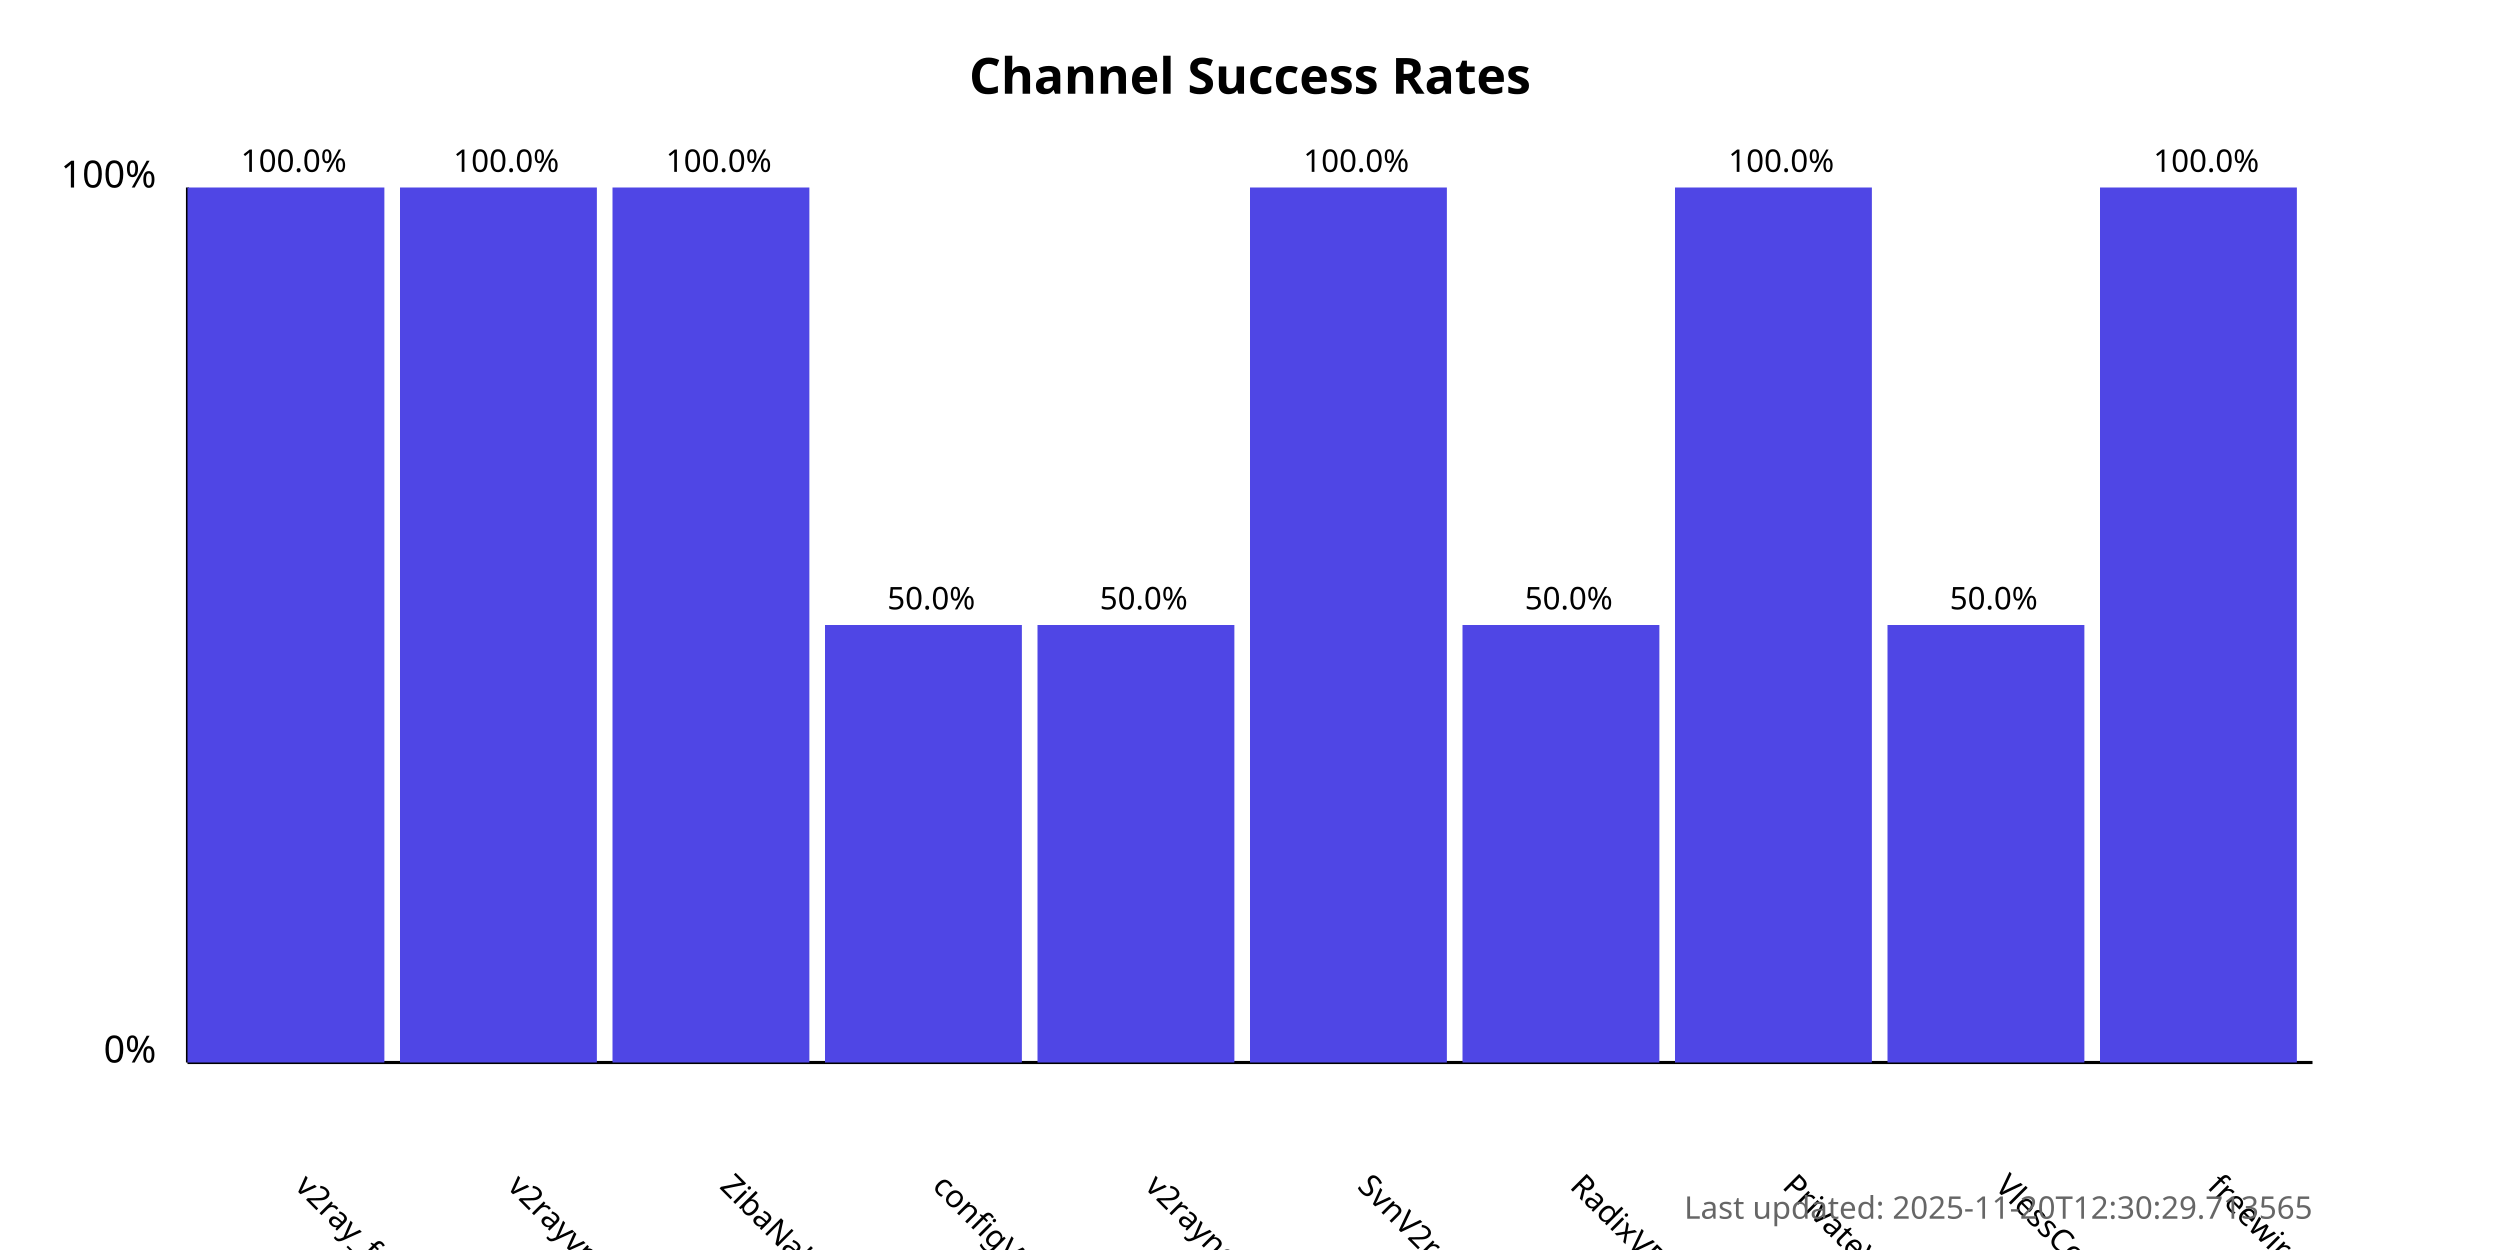
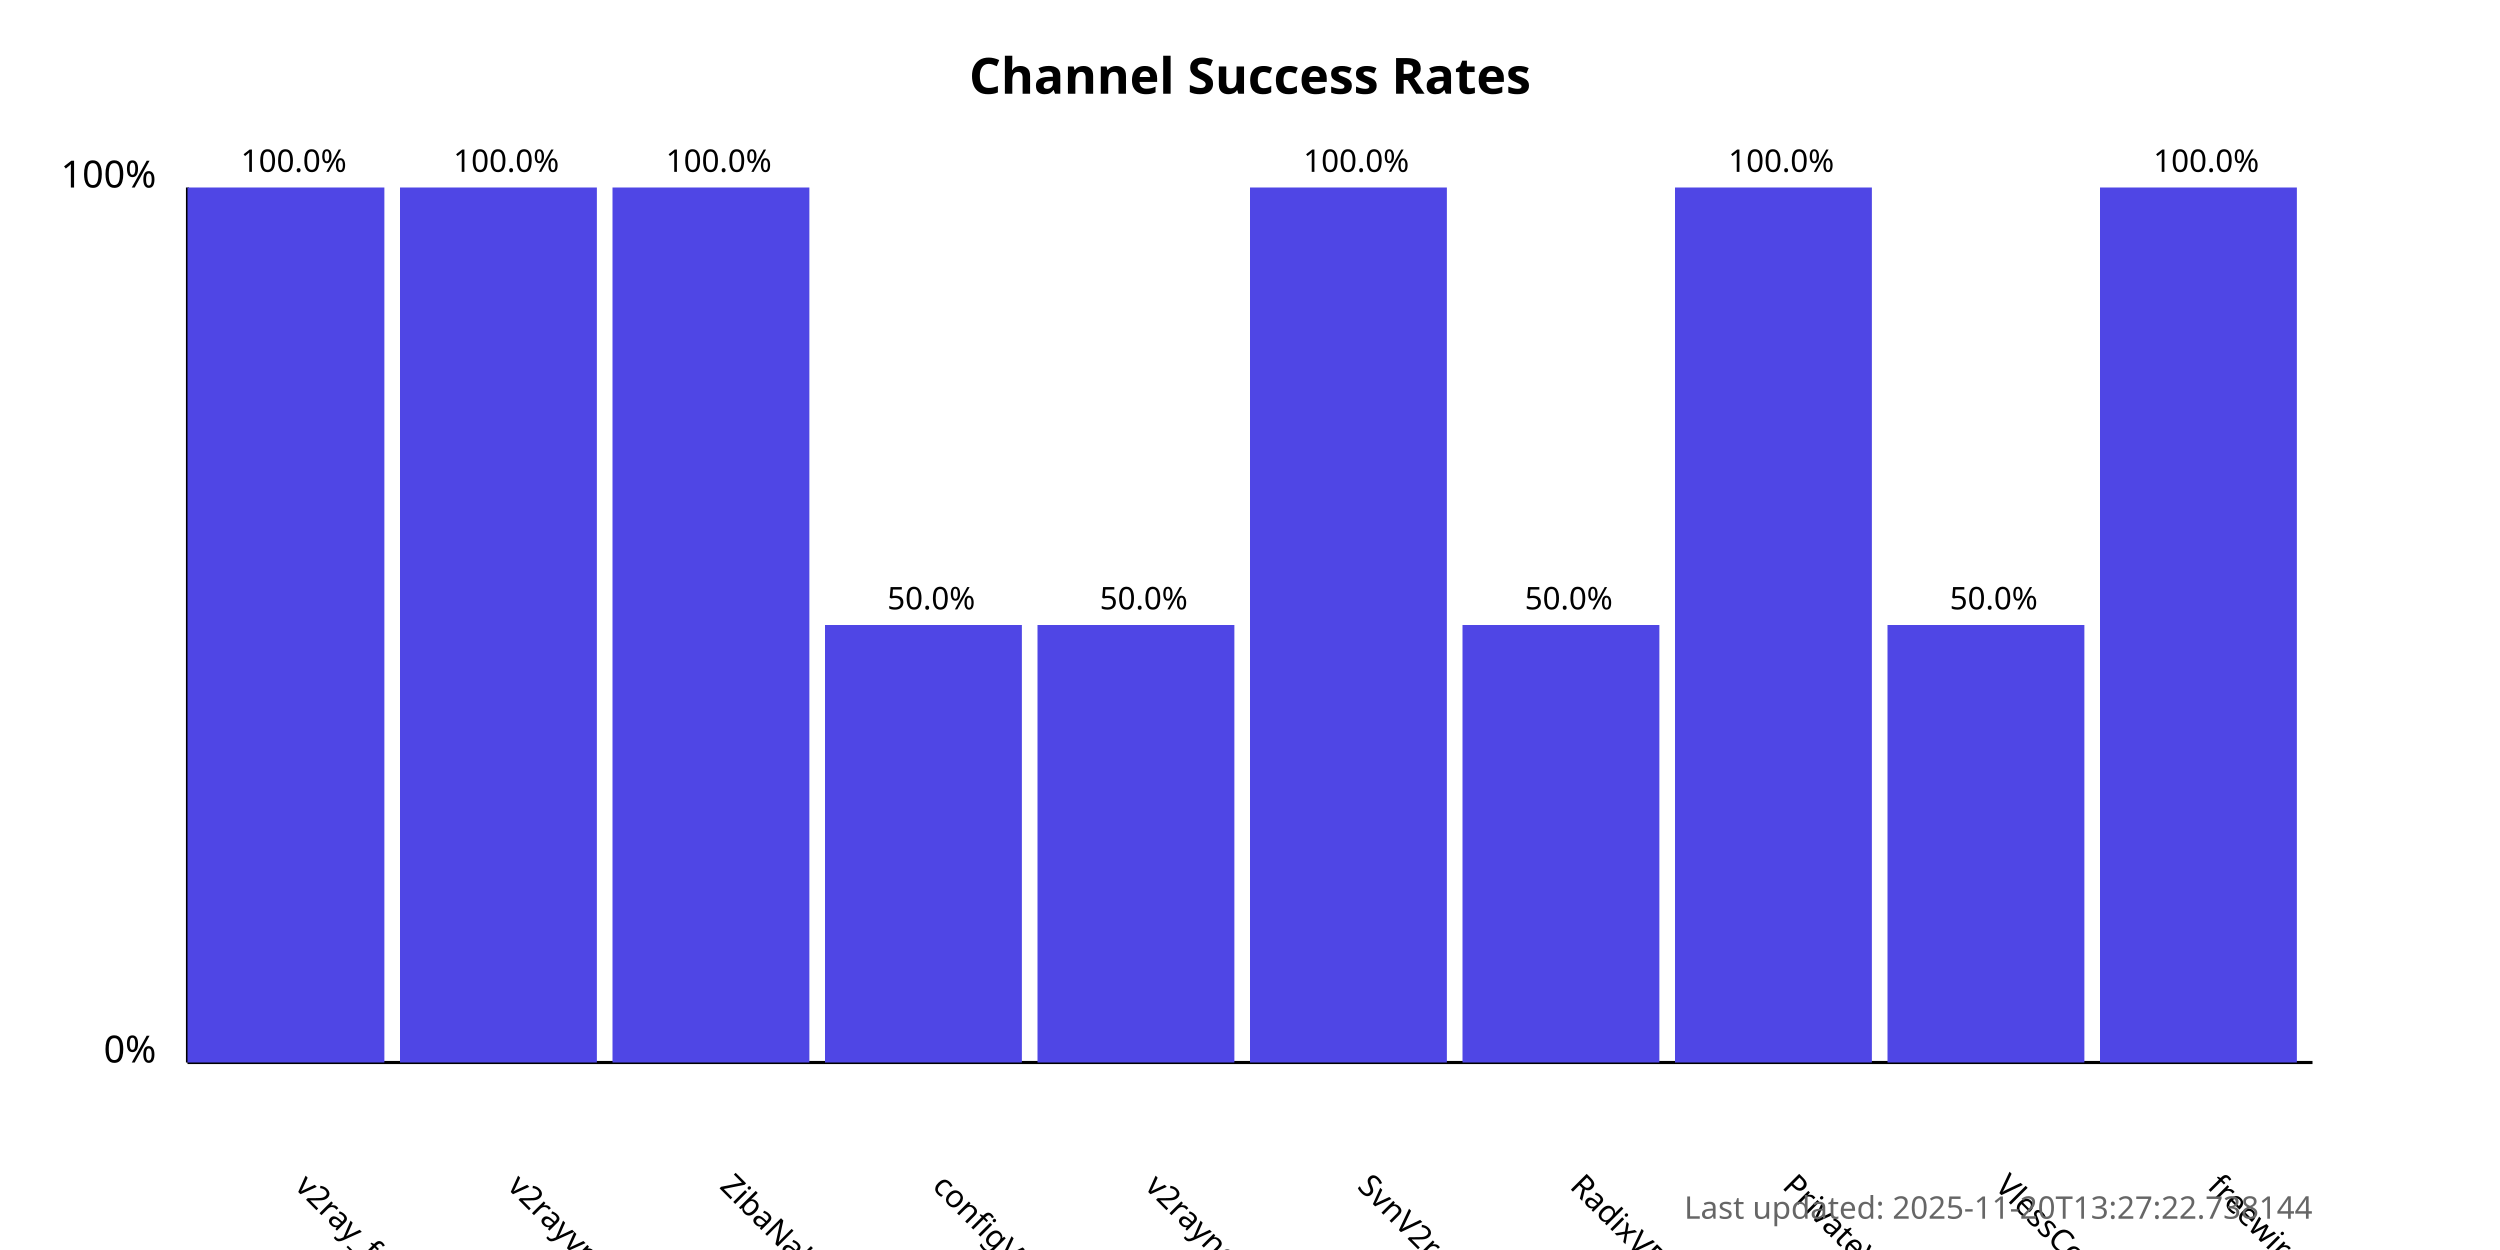
<svg xmlns="http://www.w3.org/2000/svg" width="800" height="400">
  <style>
            .chart-title { font: bold 16px sans-serif; }
            .axis-label { font: 12px sans-serif; }
            .tick-label { font: 10px sans-serif; }
            .bar { fill: #4f46e5; }
            .bar:hover { fill: #6366f1; }
            .timestamp { font: 10px sans-serif; fill: #666; }
        </style>
  <text x="400.0" y="30" text-anchor="middle" class="chart-title">
            Channel Success Rates
        </text>
  <line x1="60" y1="340" x2="60" y2="60" stroke="black" stroke-width="1" />
  <line x1="60" y1="340" x2="740" y2="340" stroke="black" stroke-width="1" />
  <text x="50" y="340" text-anchor="end" class="axis-label">0%</text>
  <text x="50" y="60" text-anchor="end" class="axis-label">100%</text>
  <g>
    <rect x="60" y="60.0" width="63.0" height="280.0" class="bar" />
    <text x="94.0" y="380" transform="rotate(45, 94.0, 380)" text-anchor="start" class="tick-label">
                v2ray_free_conf
            </text>
    <text x="94.0" y="55.0" text-anchor="middle" class="tick-label">
                100.0%
            </text>
  </g>
  <g>
    <rect x="128.0" y="60.0" width="63.0" height="280.0" class="bar" />
    <text x="162.0" y="380" transform="rotate(45, 162.0, 380)" text-anchor="start" class="tick-label">
                v2rayvpno
            </text>
    <text x="162.0" y="55.0" text-anchor="middle" class="tick-label">
                100.0%
            </text>
  </g>
  <g>
    <rect x="196.0" y="60.0" width="63.0" height="280.0" class="bar" />
    <text x="230.0" y="380" transform="rotate(45, 230.0, 380)" text-anchor="start" class="tick-label">
                ZibaNabz
            </text>
    <text x="230.0" y="55.0" text-anchor="middle" class="tick-label">
                100.0%
            </text>
  </g>
  <g>
    <rect x="264.0" y="200.0" width="63.0" height="140.0" class="bar" />
    <text x="298.0" y="380" transform="rotate(45, 298.0, 380)" text-anchor="start" class="tick-label">
                configV2rayForFree
            </text>
    <text x="298.0" y="195.0" text-anchor="middle" class="tick-label">
                50.0%
            </text>
  </g>
  <g>
    <rect x="332.0" y="200.0" width="63.0" height="140.0" class="bar" />
    <text x="366.0" y="380" transform="rotate(45, 366.0, 380)" text-anchor="start" class="tick-label">
                v2rayngvpn
            </text>
    <text x="366.0" y="195.0" text-anchor="middle" class="tick-label">
                50.0%
            </text>
  </g>
  <g>
    <rect x="400.0" y="60.0" width="63.0" height="280.0" class="bar" />
    <text x="434.0" y="380" transform="rotate(45, 434.0, 380)" text-anchor="start" class="tick-label">
                SvnV2ray
            </text>
    <text x="434.0" y="55.0" text-anchor="middle" class="tick-label">
                100.0%
            </text>
  </g>
  <g>
    <rect x="468.0" y="200.0" width="63.0" height="140.0" class="bar" />
    <text x="502.0" y="380" transform="rotate(45, 502.0, 380)" text-anchor="start" class="tick-label">
                RadixVPN
            </text>
    <text x="502.0" y="195.0" text-anchor="middle" class="tick-label">
                50.0%
            </text>
  </g>
  <g>
    <rect x="536.0" y="60.0" width="63.0" height="280.0" class="bar" />
    <text x="570.0" y="380" transform="rotate(45, 570.0, 380)" text-anchor="start" class="tick-label">
                PrivateVPNs
            </text>
    <text x="570.0" y="55.0" text-anchor="middle" class="tick-label">
                100.0%
            </text>
  </g>
  <g>
    <rect x="604.0" y="200.0" width="63.0" height="140.0" class="bar" />
    <text x="638.0" y="380" transform="rotate(45, 638.0, 380)" text-anchor="start" class="tick-label">
                VlessConfig
            </text>
    <text x="638.0" y="195.0" text-anchor="middle" class="tick-label">
                50.0%
            </text>
  </g>
  <g>
    <rect x="672.0" y="60.0" width="63.0" height="280.0" class="bar" />
    <text x="706.0" y="380" transform="rotate(45, 706.0, 380)" text-anchor="start" class="tick-label">
                freewireguard
            </text>
    <text x="706.0" y="55.0" text-anchor="middle" class="tick-label">
                100.0%
            </text>
  </g>
  <text x="740" y="390" text-anchor="end" class="timestamp">
-             Last updated: 2025-11-20T12:30:29.713565
+             Last updated: 2025-11-20T13:27:22.738144
        </text>
</svg>
